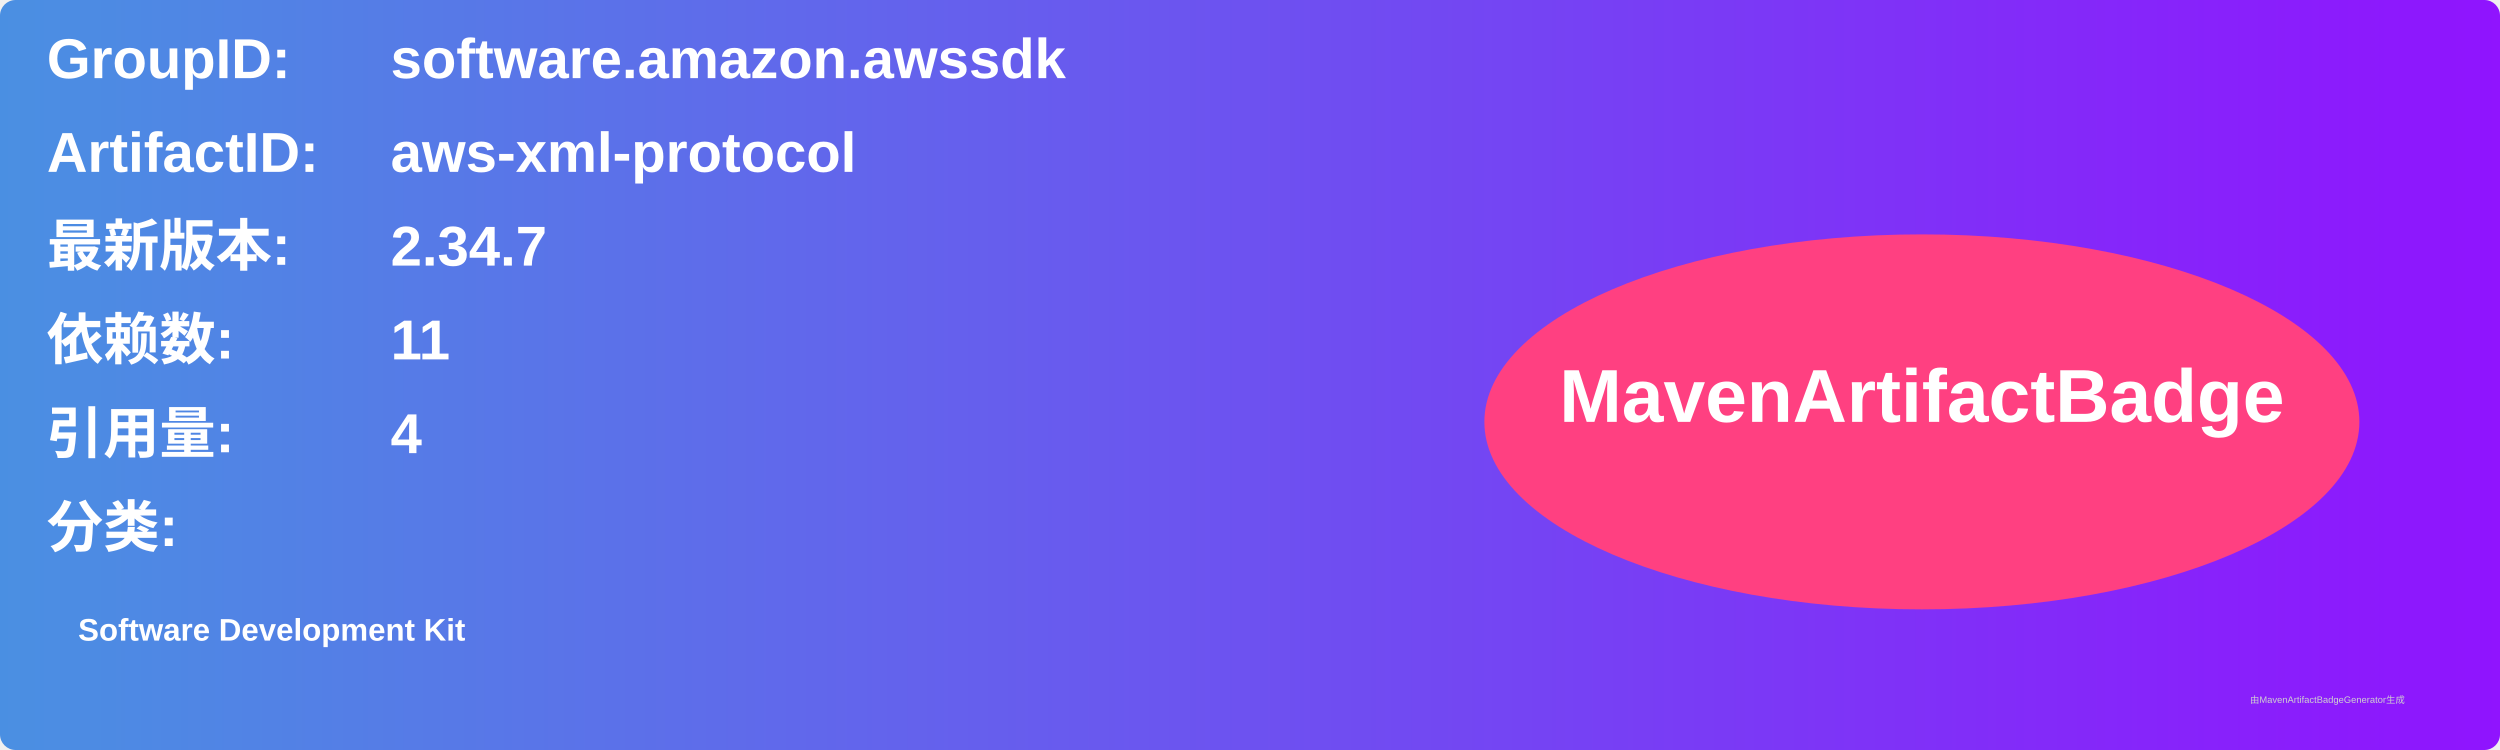
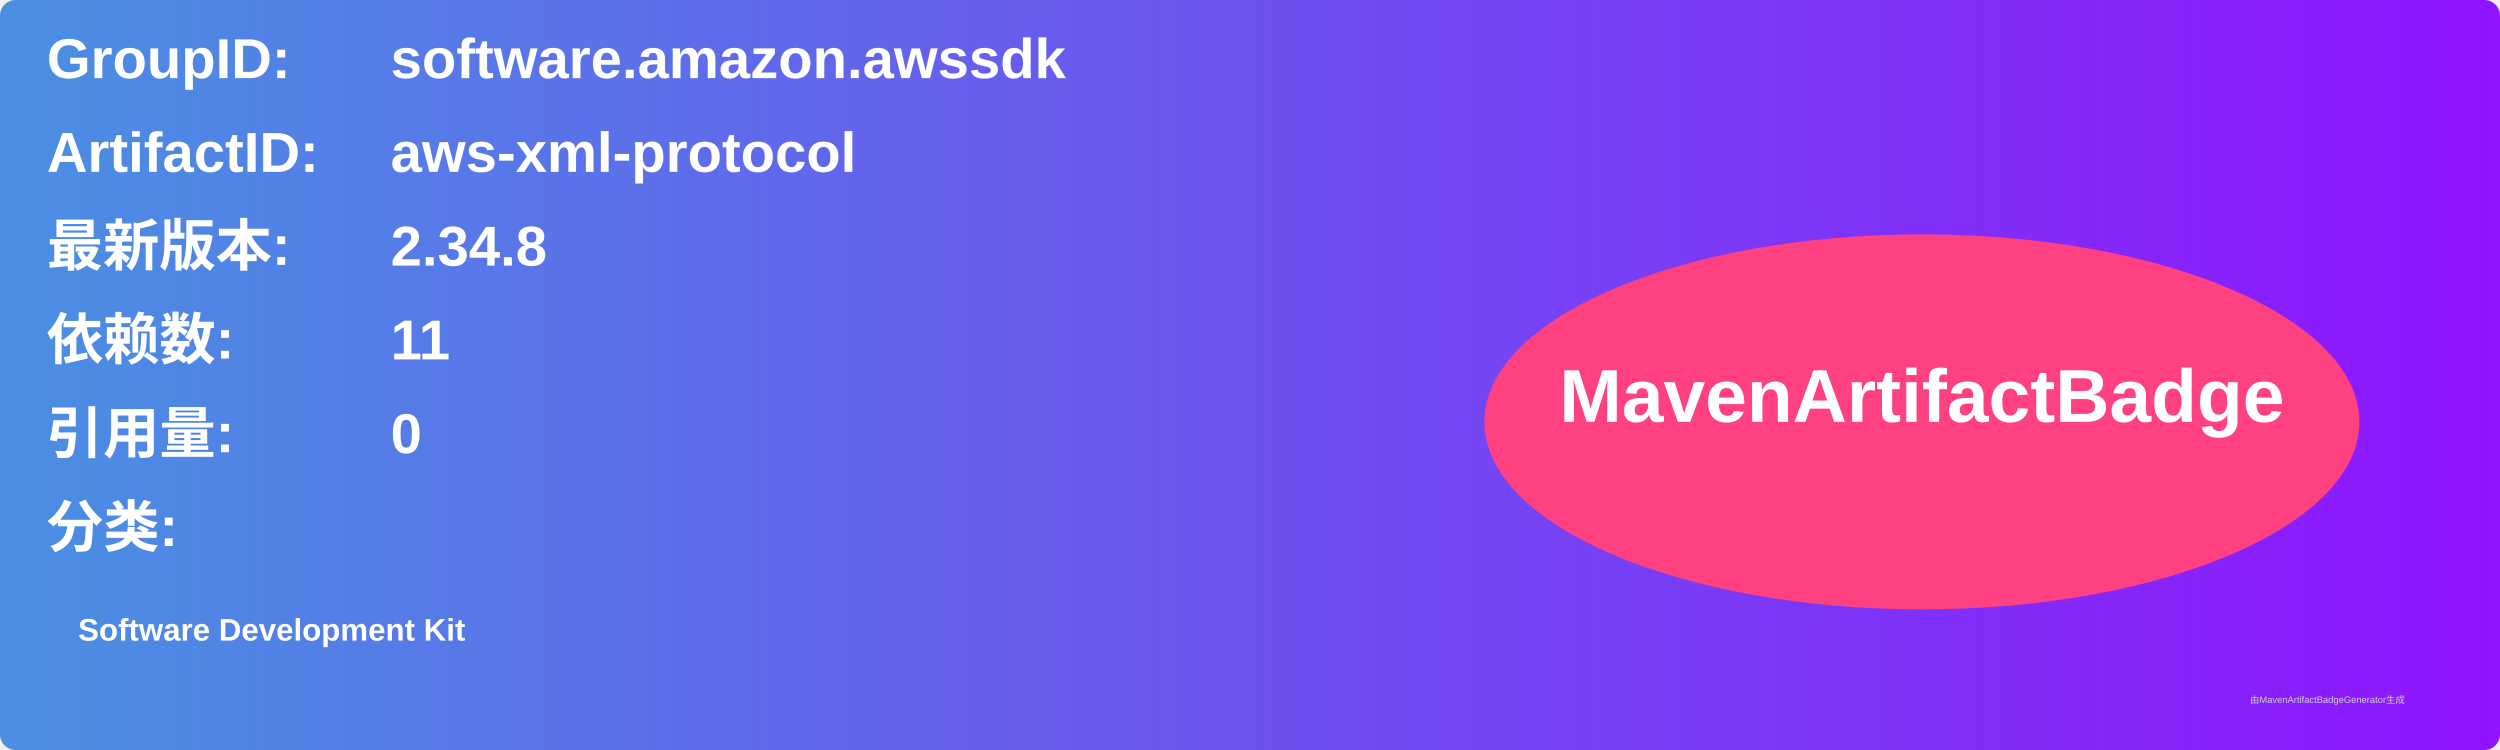
<svg xmlns="http://www.w3.org/2000/svg" width="800" height="240" viewBox="0 0 800 240">
  <linearGradient id="grad" x1="0%" y1="0%" x2="100%" y2="0%">
    <stop offset="0%" stop-color="#4a90e2" />
    <stop offset="100%" stop-color="#9013fe" />
  </linearGradient>
  <rect width="100%" height="100%" rx="5" ry="5" fill="url(#grad)" />
  <g transform="translate(15, 15)">
    <text x="0" y="10" font-family="Arial" font-size="18" fill="white" font-weight="bold" width="260">GroupID:</text>
    <text x="110" y="10" font-family="Arial" font-size="18" fill="white" font-weight="bold" width="460">software.amazon.awssdk</text>
    <text x="0" y="40" font-family="Arial" font-size="18" fill="white" font-weight="bold" width="260">ArtifactID:</text>
    <text x="110" y="40" font-family="Arial" font-size="18" fill="white" font-weight="bold" width="460">aws-xml-protocol</text>
    <text x="0" y="70" font-family="Arial" font-size="18" fill="white" font-weight="bold">最新版本:</text>
    <text x="110" y="70" font-family="Arial" font-size="18" fill="white" font-weight="bold">
-       <tspan font-weight="bold">2.34.7</tspan>
+       <tspan font-weight="bold">2.34.8</tspan>
    </text>
    <text x="0" y="100" font-family="Arial" font-size="18" fill="white" font-weight="bold">依赖数: </text>
    <text x="110" y="100" font-family="Arial" font-size="18" fill="white">
      <tspan font-weight="bold">11</tspan>
    </text>
    <text x="0" y="130" font-family="Arial" font-size="18" fill="white" font-weight="bold">引用量: </text>
    <text x="110" y="130" font-family="Arial" font-size="18" fill="white">
-       <tspan font-weight="bold">4</tspan>
+       <tspan font-weight="bold">0</tspan>
    </text>
    <text x="0" y="160" font-family="Arial" font-size="18" fill="white" font-weight="bold">分类:</text>
    <text x="10" y="190" font-family="Arial" font-size="10" fill="white">
      <tspan font-weight="bold">Software Development Kit</tspan>
    </text>
    <ellipse cx="600" cy="120" rx="140" ry="60" fill="#ff4081" />
    <text x="600" y="120" text-anchor="middle" font-family="Arial" font-size="24" fill="white" font-weight="bold">MavenArtifactBadge</text>
  </g>
  <text x="720" y="225" font-family="Arial" font-size="3" fill="#d0d0d0">由MavenArtifactBadgeGenerator生成</text>
</svg>
